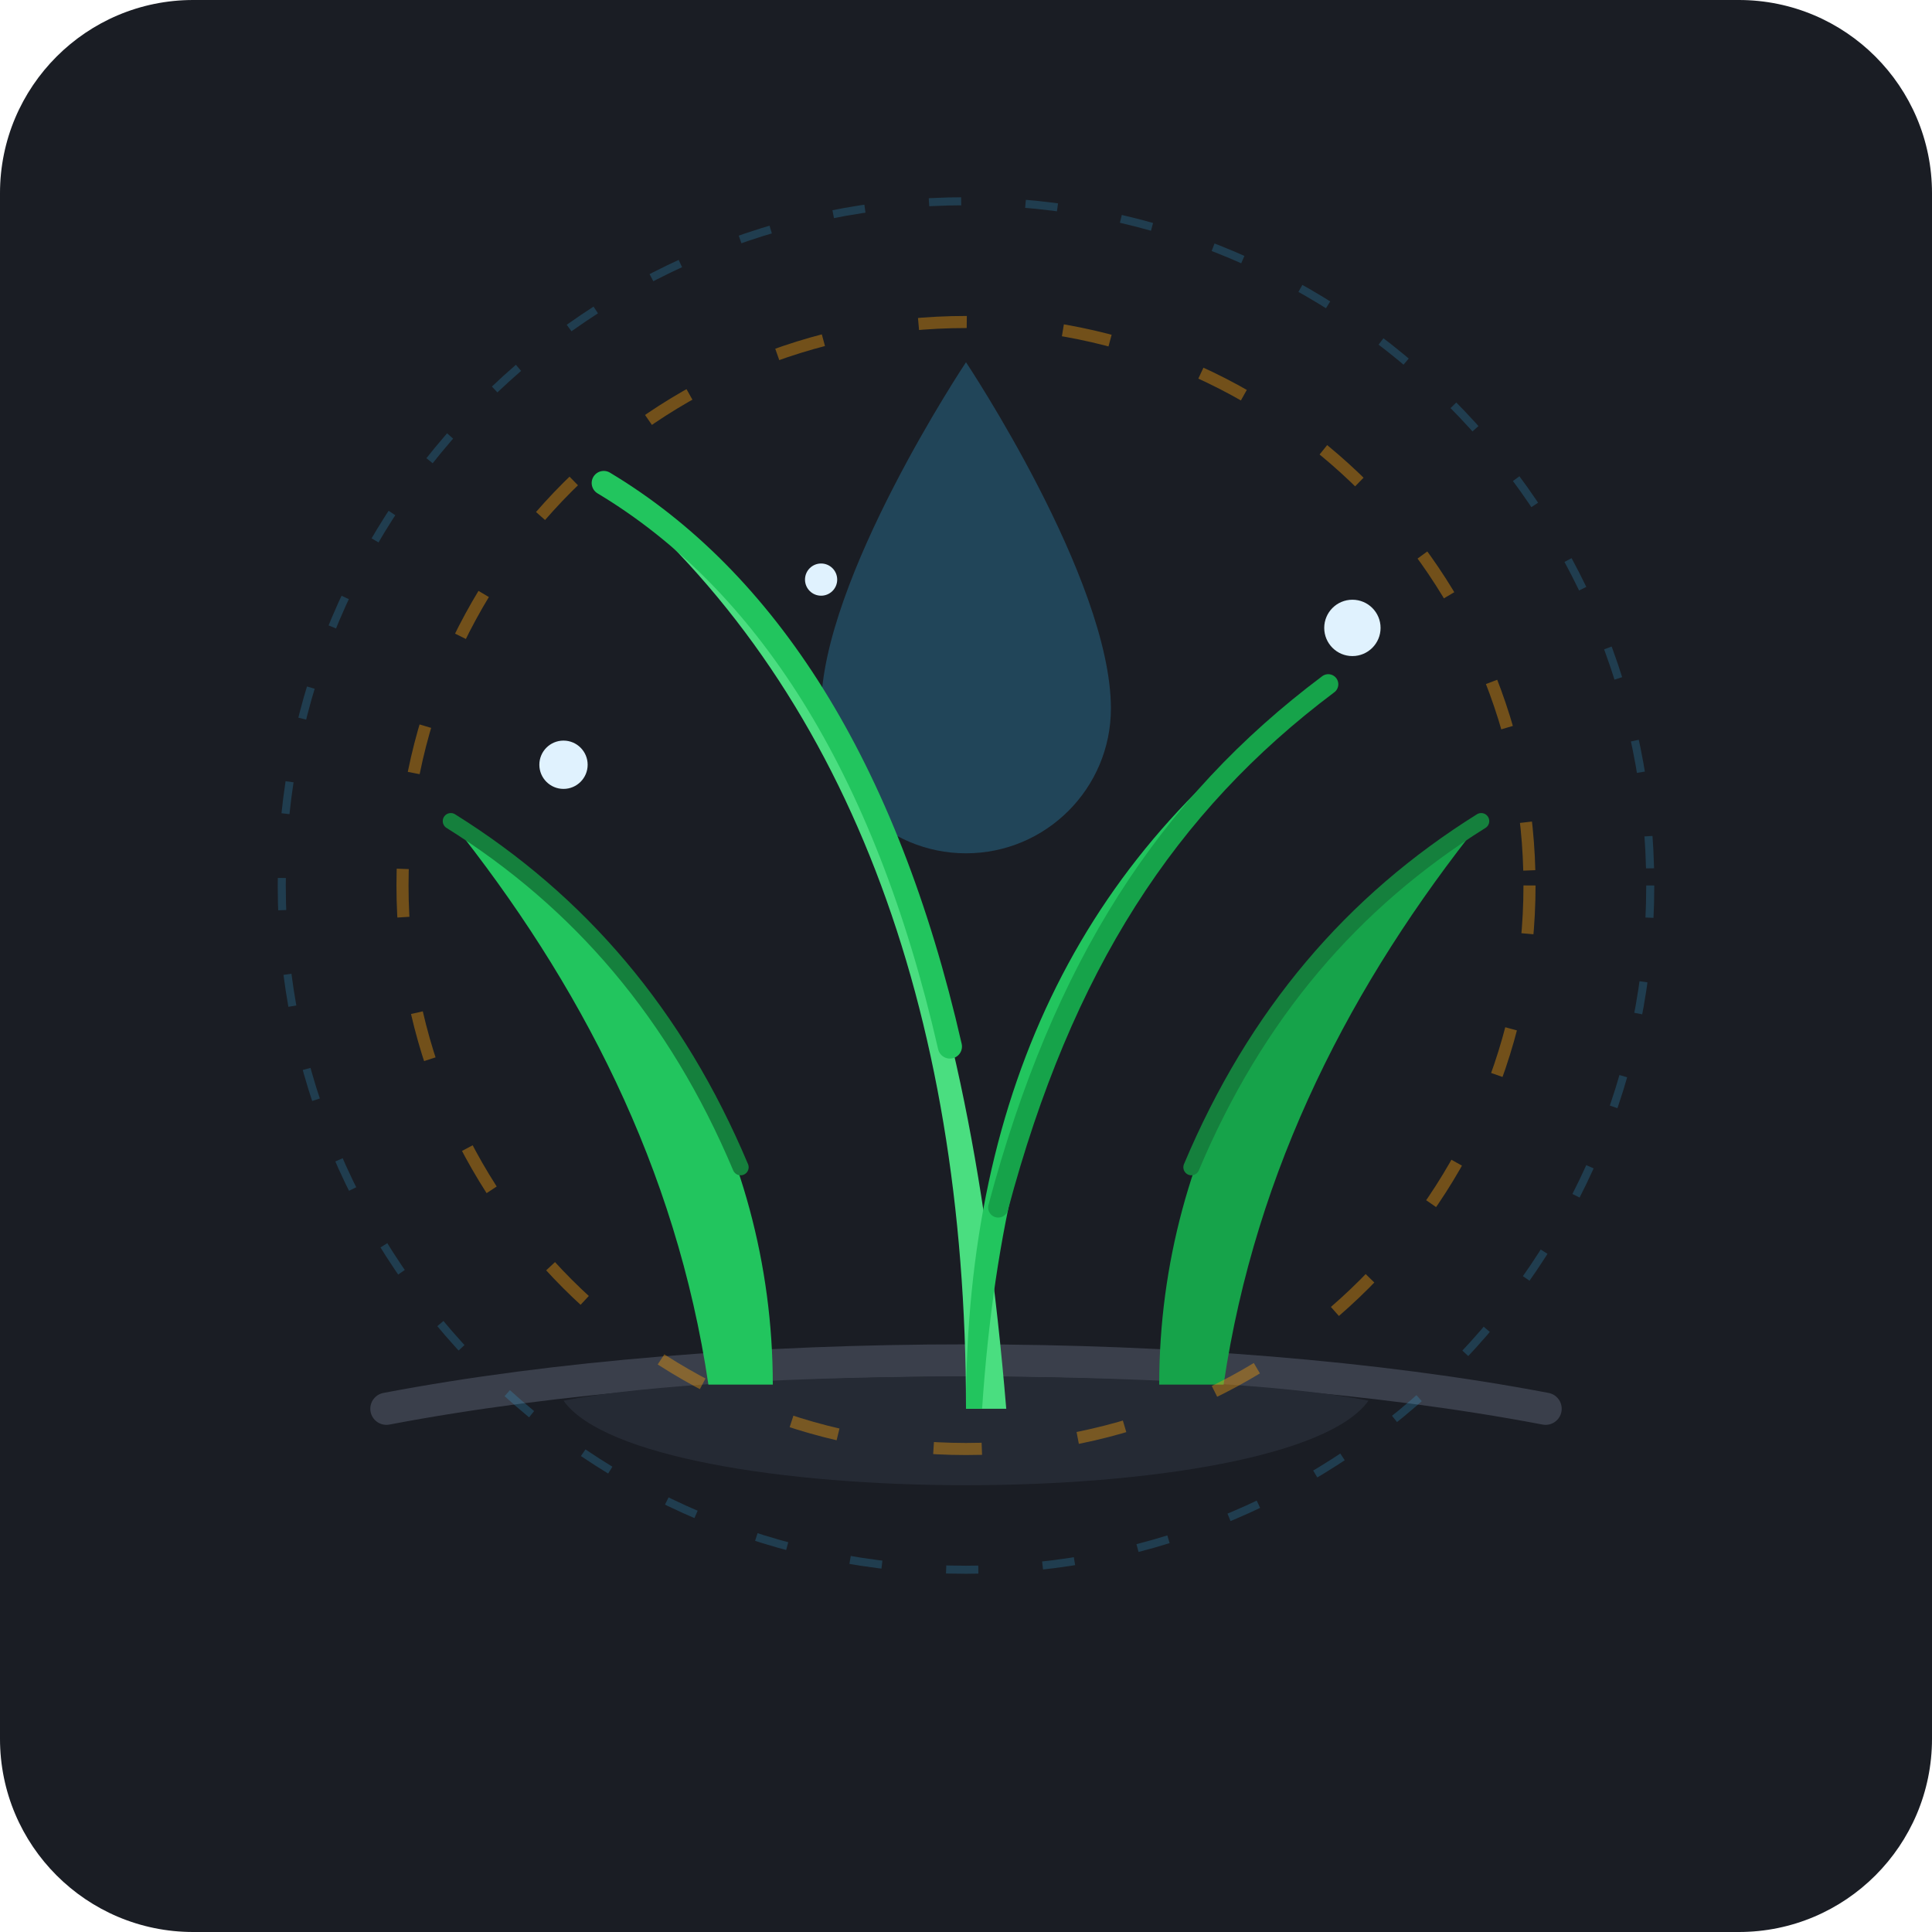
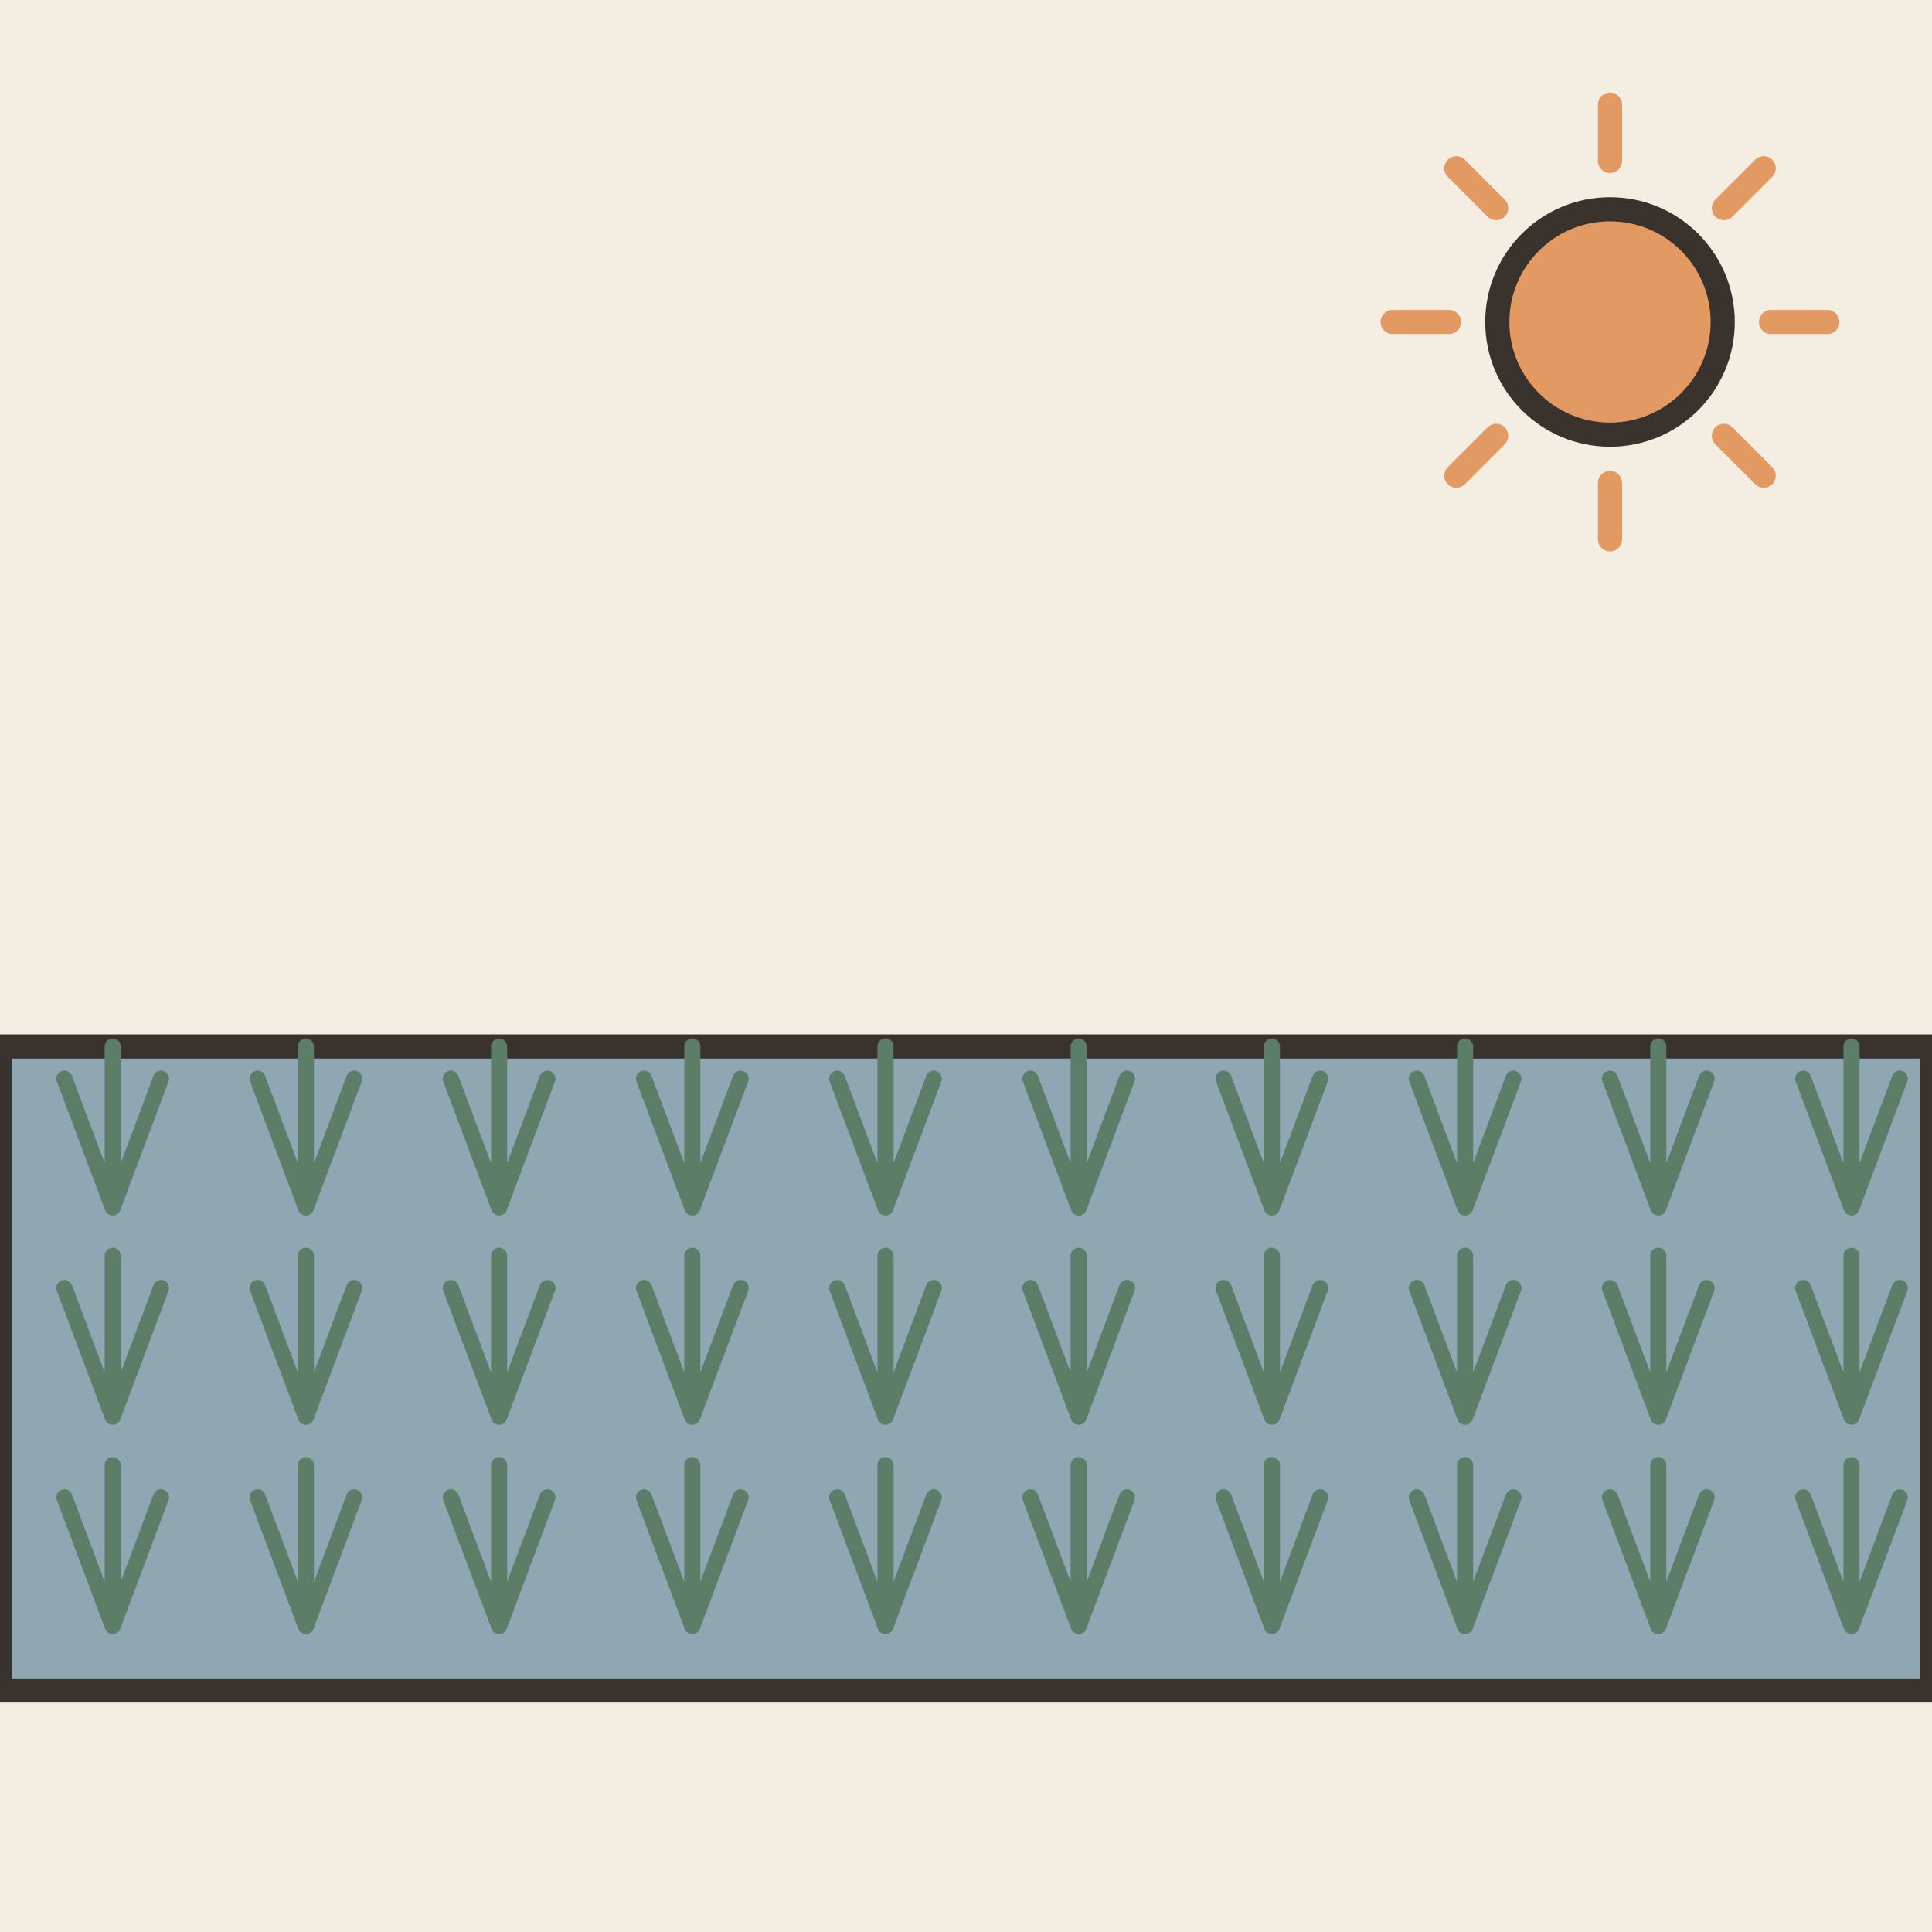
- <svg xmlns="http://www.w3.org/2000/svg" width="240" height="240" viewBox="0 0 240 240">
-   <rect width="240" height="240" rx="24" fill="#1A1D24" />
-   <path d="M48 175C90 167 150 167 192 175" stroke="#3A3F4B" stroke-width="4" stroke-linecap="round" fill="none" />
-   <path d="M70 174C90 170 150 170 170 174C160 188 80 188 70 174Z" fill="#252A34" />
-   <path d="M120 45C120 45 102 72 102 88C102 97.941 110.059 106 120 106C129.941 106 138 97.941 138 88C138 72 120 45 120 45Z" fill="#38BDF8" opacity="0.25" />
-   <path d="M96 172C96 142 80 115 56 102C72 122 84 145 88 172" fill="#22C55E" />
-   <path d="M56 102C72 112 84 126 92 145" stroke="#15803D" stroke-width="2" stroke-linecap="round" fill="none" />
-   <path d="M144 172C144 142 160 115 184 102C168 122 156 145 152 172" fill="#16A34A" />
-   <path d="M184 102C168 112 156 126 148 145" stroke="#15803D" stroke-width="2" stroke-linecap="round" fill="none" />
-   <path d="M120 175C120 125 105 85 75 60C105 80 120 115 125 175" fill="#4ADE80" />
-   <path d="M75 60C95 72 110 95 118 130" stroke="#22C55E" stroke-width="3" stroke-linecap="round" fill="none" />
-   <path d="M120 175C120 135 135 105 165 85C140 105 125 130 122 175" fill="#22C55E" />
-   <path d="M165 85C145 100 132 120 124 150" stroke="#16A34A" stroke-width="2.5" stroke-linecap="round" fill="none" />
-   <circle cx="120" cy="110" r="70" fill="none" stroke="#F59E0B" stroke-width="1.5" stroke-dasharray="6 12" opacity="0.4" />
-   <circle cx="120" cy="110" r="85" fill="none" stroke="#38BDF8" stroke-width="1" stroke-dasharray="4 8" opacity="0.2" />
-   <circle cx="70" cy="95" r="3" fill="#E0F2FE" />
-   <circle cx="168" cy="78" r="3.5" fill="#E0F2FE" />
-   <circle cx="102" cy="72" r="2" fill="#E0F2FE" />
+ <svg xmlns="http://www.w3.org/2000/svg" viewBox="0 0 240 240" data-style="editorial">
+   <rect width="240" height="240" fill="#F4EDE2" />
+   <path d="M0 130L240 130L240 210L0 210Z" fill="#8FA7B3" stroke="#3A332D" stroke-width="3" stroke-linecap="round" stroke-linejoin="round" />
+   <path d="M14 150l-6 -16M14 150l0 -20M14 150l6 -16" fill="none" stroke="#5C7D68" stroke-width="2" stroke-linecap="round" stroke-linejoin="round" />
+   <path d="M14 176l-6 -16M14 176l0 -20M14 176l6 -16" fill="none" stroke="#5C7D68" stroke-width="2" stroke-linecap="round" stroke-linejoin="round" />
+   <path d="M14 202l-6 -16M14 202l0 -20M14 202l6 -16" fill="none" stroke="#5C7D68" stroke-width="2" stroke-linecap="round" stroke-linejoin="round" />
+   <path d="M38 150l-6 -16M38 150l0 -20M38 150l6 -16" fill="none" stroke="#5C7D68" stroke-width="2" stroke-linecap="round" stroke-linejoin="round" />
+   <path d="M38 176l-6 -16M38 176l0 -20M38 176l6 -16" fill="none" stroke="#5C7D68" stroke-width="2" stroke-linecap="round" stroke-linejoin="round" />
+   <path d="M38 202l-6 -16M38 202l0 -20M38 202l6 -16" fill="none" stroke="#5C7D68" stroke-width="2" stroke-linecap="round" stroke-linejoin="round" />
+   <path d="M62 150l-6 -16M62 150l0 -20M62 150l6 -16" fill="none" stroke="#5C7D68" stroke-width="2" stroke-linecap="round" stroke-linejoin="round" />
+   <path d="M62 176l-6 -16M62 176l0 -20M62 176l6 -16" fill="none" stroke="#5C7D68" stroke-width="2" stroke-linecap="round" stroke-linejoin="round" />
+   <path d="M62 202l-6 -16M62 202l0 -20M62 202l6 -16" fill="none" stroke="#5C7D68" stroke-width="2" stroke-linecap="round" stroke-linejoin="round" />
+   <path d="M86 150l-6 -16M86 150l0 -20M86 150l6 -16" fill="none" stroke="#5C7D68" stroke-width="2" stroke-linecap="round" stroke-linejoin="round" />
+   <path d="M86 176l-6 -16M86 176l0 -20M86 176l6 -16" fill="none" stroke="#5C7D68" stroke-width="2" stroke-linecap="round" stroke-linejoin="round" />
+   <path d="M86 202l-6 -16M86 202l0 -20M86 202l6 -16" fill="none" stroke="#5C7D68" stroke-width="2" stroke-linecap="round" stroke-linejoin="round" />
+   <path d="M110 150l-6 -16M110 150l0 -20M110 150l6 -16" fill="none" stroke="#5C7D68" stroke-width="2" stroke-linecap="round" stroke-linejoin="round" />
+   <path d="M110 176l-6 -16M110 176l0 -20M110 176l6 -16" fill="none" stroke="#5C7D68" stroke-width="2" stroke-linecap="round" stroke-linejoin="round" />
+   <path d="M110 202l-6 -16M110 202l0 -20M110 202l6 -16" fill="none" stroke="#5C7D68" stroke-width="2" stroke-linecap="round" stroke-linejoin="round" />
+   <path d="M134 150l-6 -16M134 150l0 -20M134 150l6 -16" fill="none" stroke="#5C7D68" stroke-width="2" stroke-linecap="round" stroke-linejoin="round" />
+   <path d="M134 176l-6 -16M134 176l0 -20M134 176l6 -16" fill="none" stroke="#5C7D68" stroke-width="2" stroke-linecap="round" stroke-linejoin="round" />
+   <path d="M134 202l-6 -16M134 202l0 -20M134 202l6 -16" fill="none" stroke="#5C7D68" stroke-width="2" stroke-linecap="round" stroke-linejoin="round" />
+   <path d="M158 150l-6 -16M158 150l0 -20M158 150l6 -16" fill="none" stroke="#5C7D68" stroke-width="2" stroke-linecap="round" stroke-linejoin="round" />
+   <path d="M158 176l-6 -16M158 176l0 -20M158 176l6 -16" fill="none" stroke="#5C7D68" stroke-width="2" stroke-linecap="round" stroke-linejoin="round" />
+   <path d="M158 202l-6 -16M158 202l0 -20M158 202l6 -16" fill="none" stroke="#5C7D68" stroke-width="2" stroke-linecap="round" stroke-linejoin="round" />
+   <path d="M182 150l-6 -16M182 150l0 -20M182 150l6 -16" fill="none" stroke="#5C7D68" stroke-width="2" stroke-linecap="round" stroke-linejoin="round" />
+   <path d="M182 176l-6 -16M182 176l0 -20M182 176l6 -16" fill="none" stroke="#5C7D68" stroke-width="2" stroke-linecap="round" stroke-linejoin="round" />
+   <path d="M182 202l-6 -16M182 202l0 -20M182 202l6 -16" fill="none" stroke="#5C7D68" stroke-width="2" stroke-linecap="round" stroke-linejoin="round" />
+   <path d="M206 150l-6 -16M206 150l0 -20M206 150l6 -16" fill="none" stroke="#5C7D68" stroke-width="2" stroke-linecap="round" stroke-linejoin="round" />
+   <path d="M206 176l-6 -16M206 176l0 -20M206 176l6 -16" fill="none" stroke="#5C7D68" stroke-width="2" stroke-linecap="round" stroke-linejoin="round" />
+   <path d="M206 202l-6 -16M206 202l0 -20M206 202l6 -16" fill="none" stroke="#5C7D68" stroke-width="2" stroke-linecap="round" stroke-linejoin="round" />
+   <path d="M230 150l-6 -16M230 150l0 -20M230 150l6 -16" fill="none" stroke="#5C7D68" stroke-width="2" stroke-linecap="round" stroke-linejoin="round" />
+   <path d="M230 176l-6 -16M230 176l0 -20M230 176l6 -16" fill="none" stroke="#5C7D68" stroke-width="2" stroke-linecap="round" stroke-linejoin="round" />
+   <path d="M230 202l-6 -16M230 202l0 -20M230 202l6 -16" fill="none" stroke="#5C7D68" stroke-width="2" stroke-linecap="round" stroke-linejoin="round" />
+   <path d="M220 40L227 40" stroke="#E39A62" stroke-width="3" stroke-linecap="round" fill="none" />
+   <path d="M214.142 54.142L219.092 59.092" stroke="#E39A62" stroke-width="3" stroke-linecap="round" fill="none" />
+   <path d="M200 60L200 67" stroke="#E39A62" stroke-width="3" stroke-linecap="round" fill="none" />
+   <path d="M185.858 54.142L180.908 59.092" stroke="#E39A62" stroke-width="3" stroke-linecap="round" fill="none" />
+   <path d="M180 40L173 40" stroke="#E39A62" stroke-width="3" stroke-linecap="round" fill="none" />
+   <path d="M185.858 25.858L180.908 20.908" stroke="#E39A62" stroke-width="3" stroke-linecap="round" fill="none" />
+   <path d="M200 20L200 13" stroke="#E39A62" stroke-width="3" stroke-linecap="round" fill="none" />
+   <path d="M214.142 25.858L219.092 20.908" stroke="#E39A62" stroke-width="3" stroke-linecap="round" fill="none" />
+   <circle cx="200" cy="40" r="14" fill="#E39A62" stroke="#3A332D" stroke-width="3" stroke-linecap="round" stroke-linejoin="round" />
</svg>
